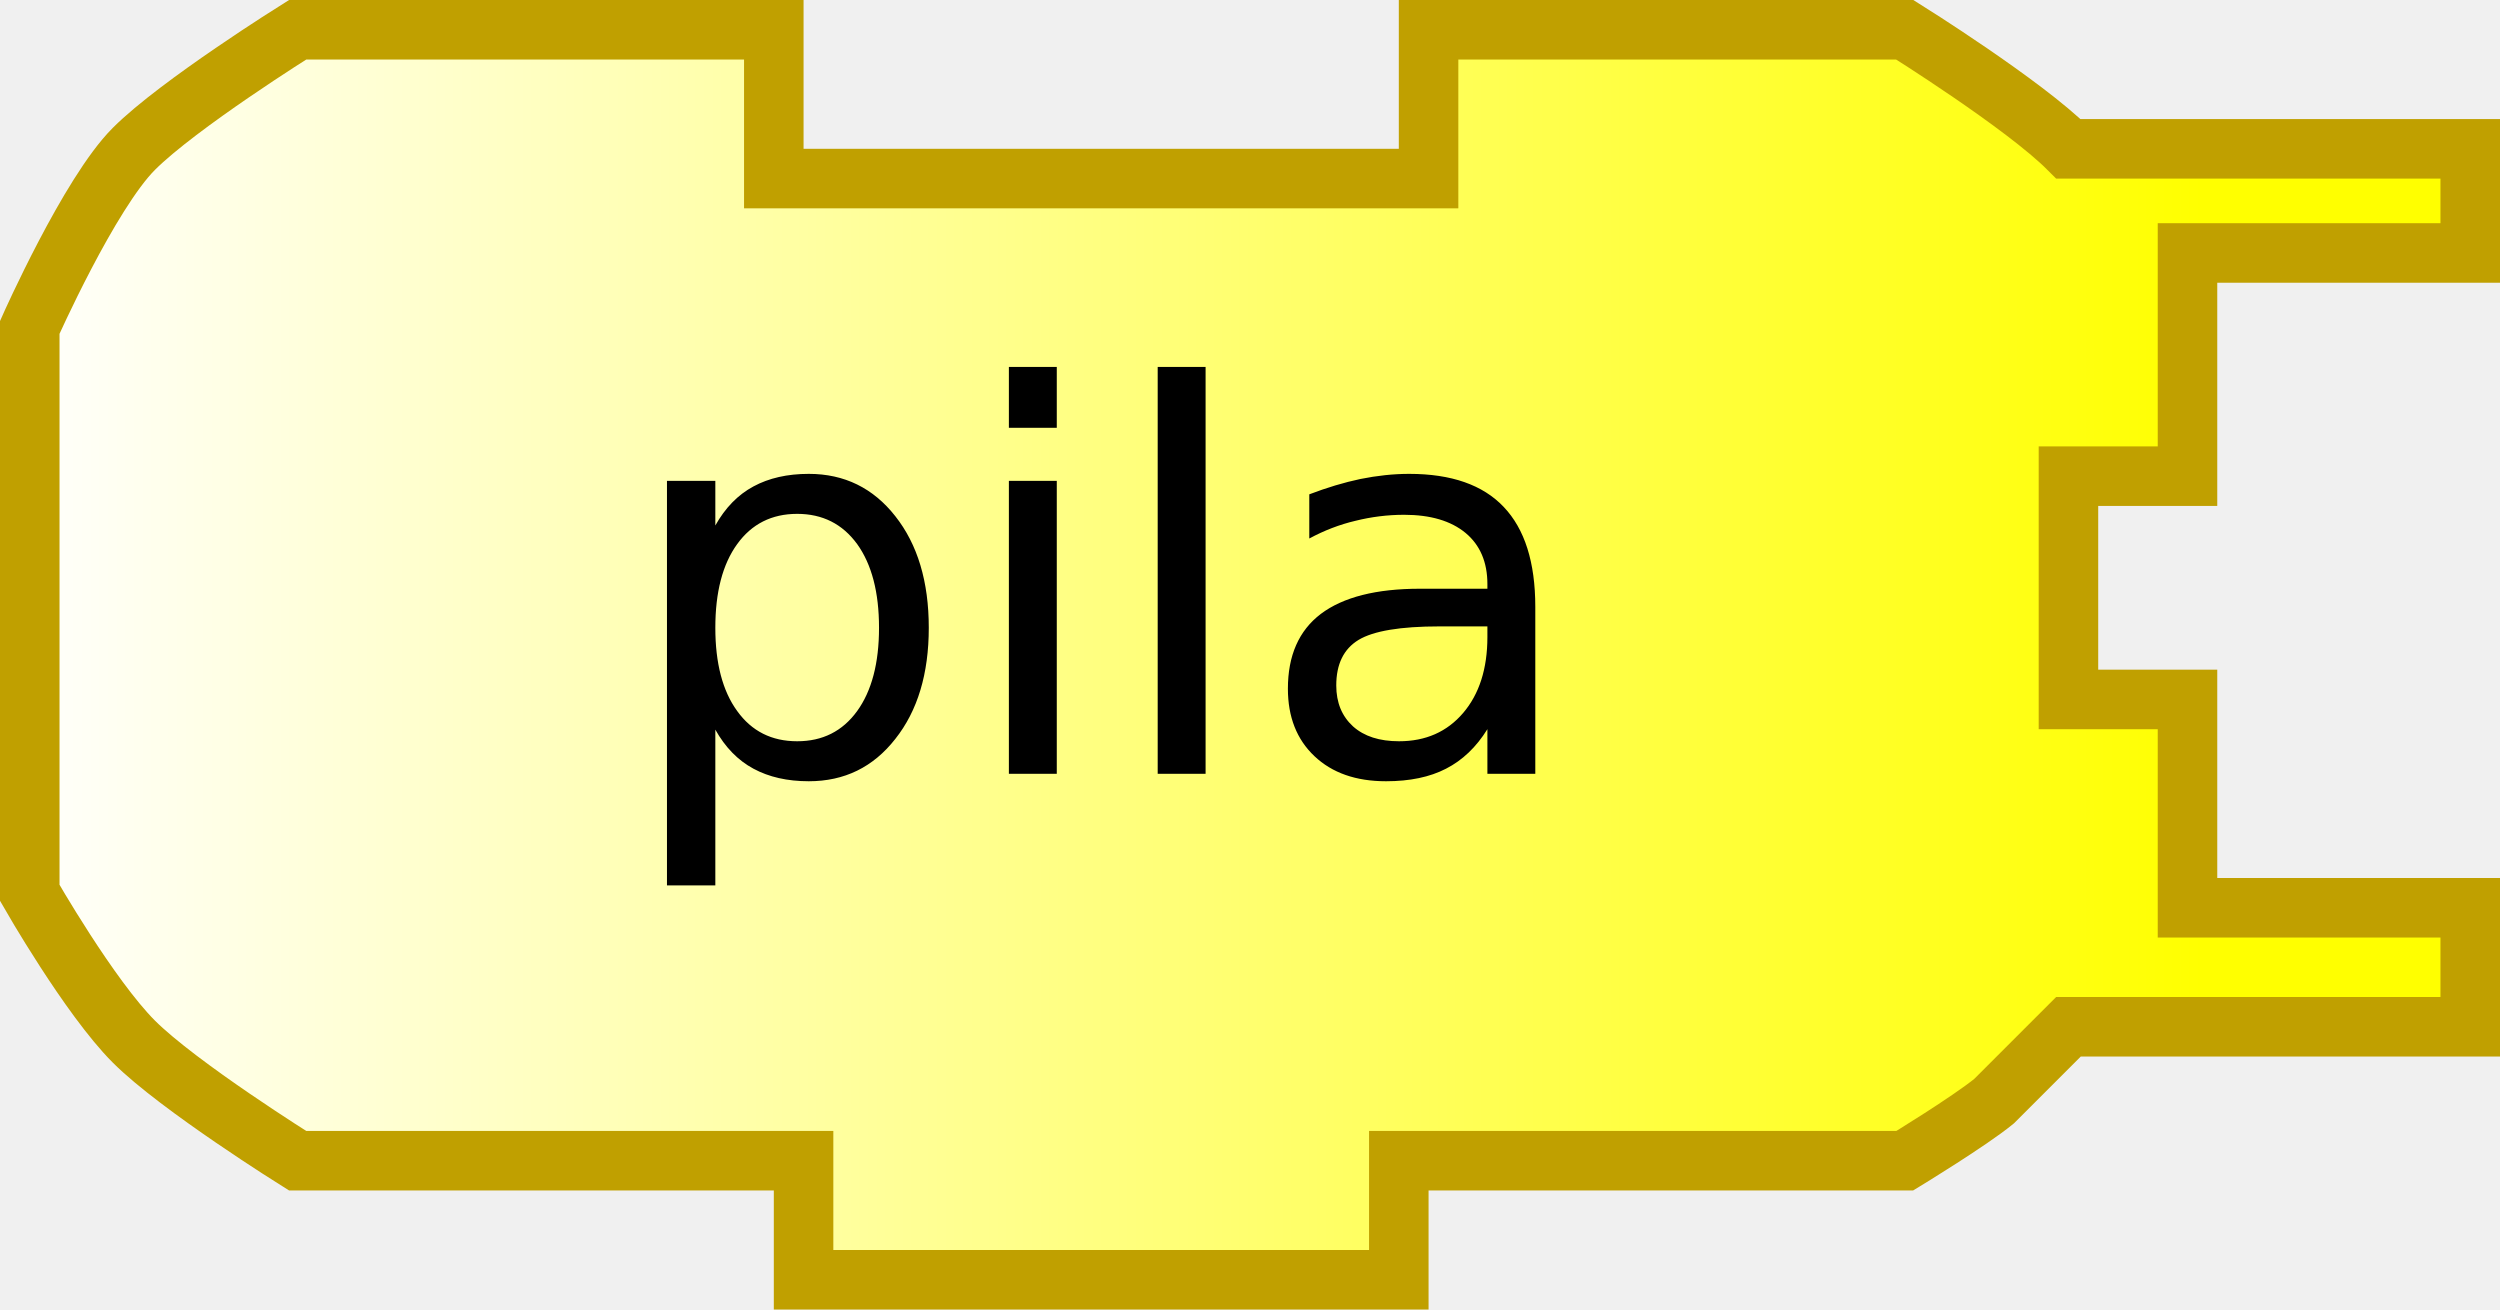
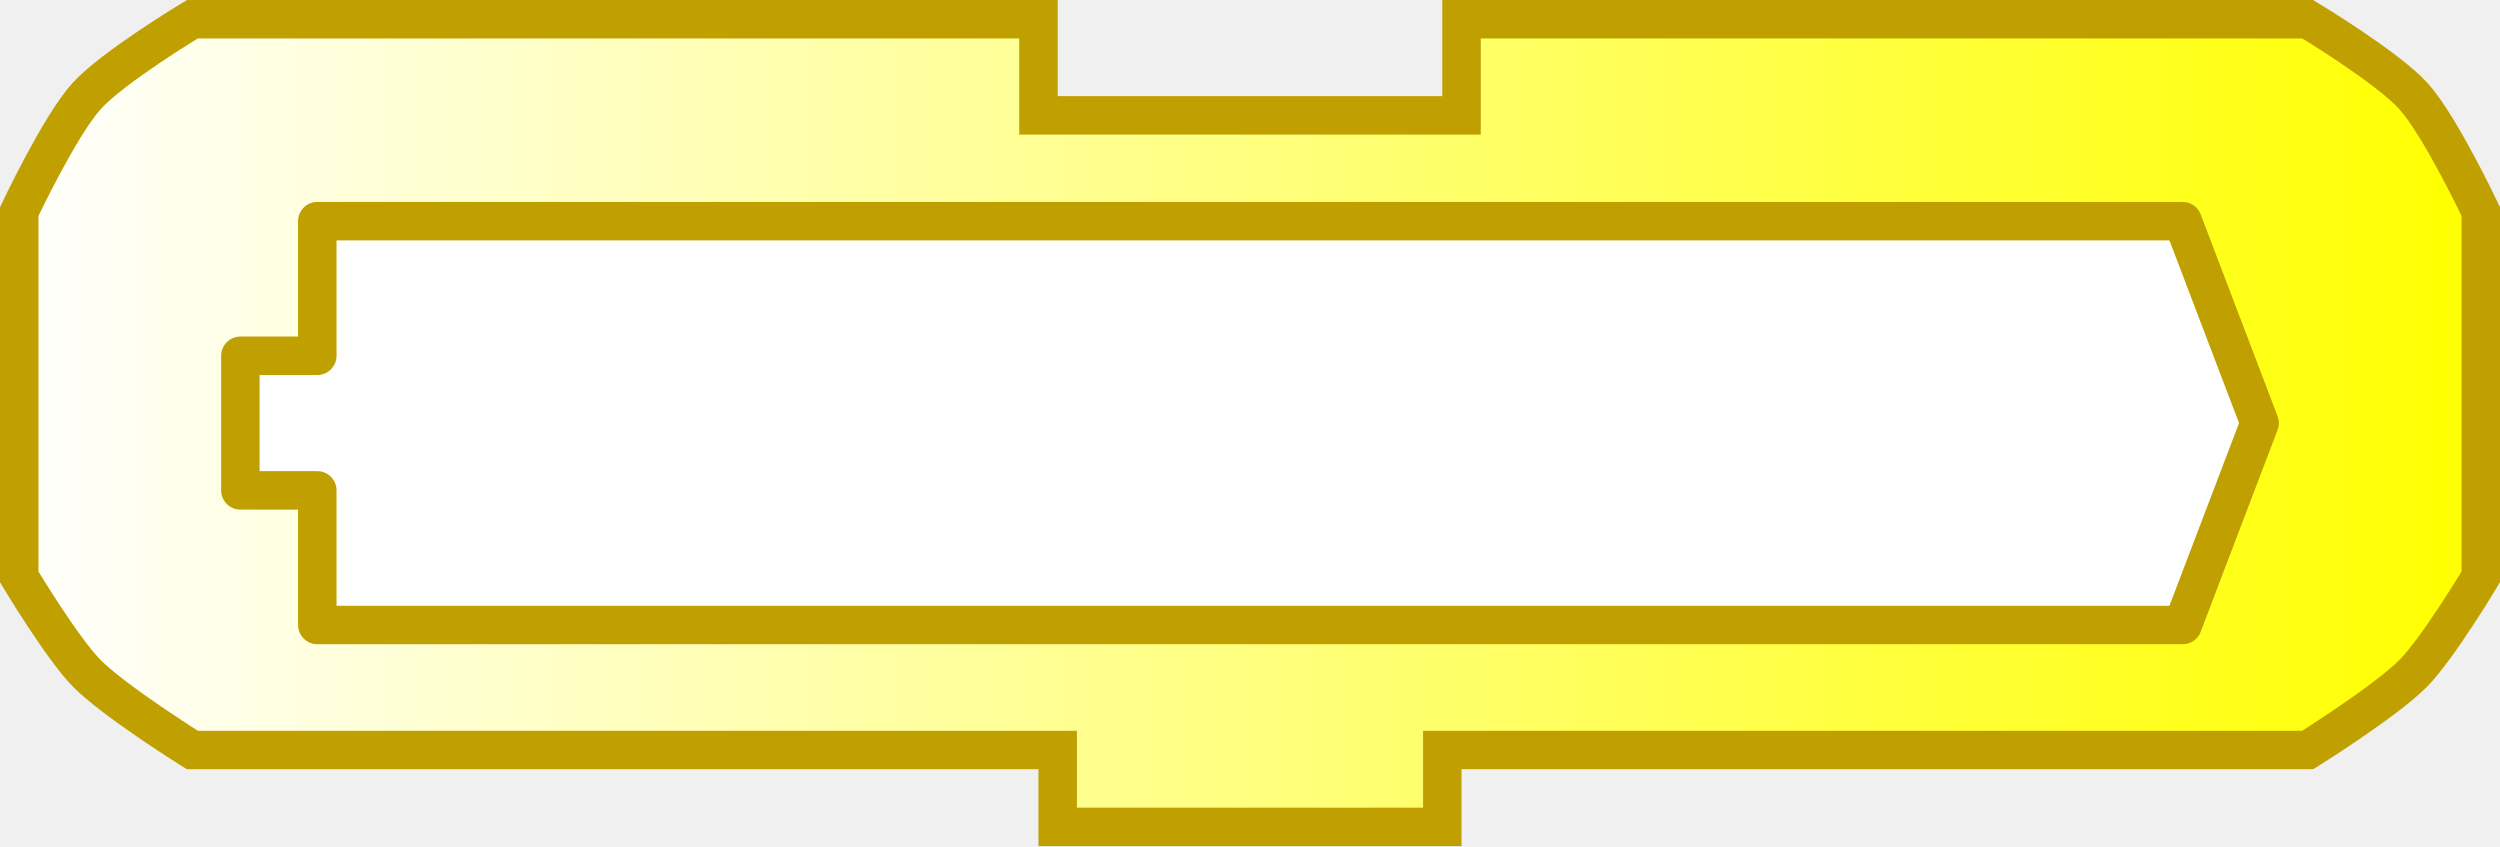
- <svg xmlns="http://www.w3.org/2000/svg" xmlns:xlink="http://www.w3.org/1999/xlink" version="1.0" width="84" height="44">
-   <defs>
+ <svg xmlns="http://www.w3.org/2000/svg" xmlns:xlink="http://www.w3.org/1999/xlink" width="130" height="44" version="1.0" id="svg2">
+   <defs id="defs4">
    <linearGradient id="linearGradient3166">
-       <stop id="stop3168" style="stop-color:#ffffff;stop-opacity:1" offset="0" />
-       <stop id="stop3170" style="stop-color:#ffff00;stop-opacity:1" offset="1" />
+       <stop style="stop-color:#ffffff;stop-opacity:1;" offset="0" id="stop3168" />
+       <stop style="stop-color:#ffff00;stop-opacity:1;" offset="1" id="stop3170" />
    </linearGradient>
-     <linearGradient x1="0" y1="22" x2="74" y2="22" id="linearGradient2406" xlink:href="#linearGradient3166" gradientUnits="userSpaceOnUse" />
+     <linearGradient xlink:href="#linearGradient3166" id="linearGradient3172" x1="0" y1="22" x2="128.684" y2="22" gradientUnits="userSpaceOnUse" />
+     <linearGradient gradientTransform="translate(0,4.96875)" gradientUnits="userSpaceOnUse" xlink:href="#linearGradient3166" id="linearGradient2501" y2="0" x2="64" y1="0" x1="0" />
+     <linearGradient gradientUnits="userSpaceOnUse" xlink:href="#linearGradient3886" id="linearGradient2496" y2="10.5" x2="0" y1="10.5" x1="210" />
+     <linearGradient id="linearGradient3886">
+       <stop offset="0" style="stop-color:#0000ff;stop-opacity:1" id="stop3888" />
+       <stop offset="1" style="stop-color:#ffffff;stop-opacity:1" id="stop3890" />
+     </linearGradient>
+     <linearGradient gradientUnits="userSpaceOnUse" xlink:href="#linearGradient3886" id="linearGradient4211" y2="10.5" x2="0" y1="10.5" x1="210" />
+     <linearGradient gradientTransform="translate(0,4.96875)" gradientUnits="userSpaceOnUse" xlink:href="#linearGradient3166" id="linearGradient4238" y2="0" x2="64" y1="0" x1="0" />
+     <linearGradient id="linearGradient2473">
+       <stop offset="0" style="stop-color:#ffffff;stop-opacity:1" id="stop2475" />
+       <stop offset="1" style="stop-color:#ffff00;stop-opacity:1" id="stop2477" />
+     </linearGradient>
+     <linearGradient gradientUnits="userSpaceOnUse" y2="22" x2="74" y1="22" x1="0" id="linearGradient2601" xlink:href="#linearGradient3166" />
+     <linearGradient id="linearGradient2595">
+       <stop id="stop2597" offset="0" style="stop-color:#ffffff;stop-opacity:1;" />
+       <stop id="stop2599" offset="1" style="stop-color:#ffff00;stop-opacity:1;" />
+     </linearGradient>
+     <linearGradient xlink:href="#linearGradient3166" id="linearGradient2608" gradientUnits="userSpaceOnUse" x1="0" y1="22" x2="128.684" y2="22" />
  </defs>
-   <path d="M 10,1 C 10,1 6,3.5 4.5,5 C 3,6.5 1,11 1,11 L 1,30 C 1,30 3,33.5 4.5,35 C 6,36.5 10,39 10,39 L 27,39 L 27,43 L 47,43 L 47,39 L 64,39 C 64,39 66.172,37.677 67,37 C 67.5,36.5 69.5,34.5 69.5,34.5 L 83,34.5 L 83,30.5 L 73.5,30.5 L 73.5,23.5 L 69.5,23.5 L 69.5,16 L 73.5,16 L 73.5,8.5 L 83,8.5 L 83,5 L 69.5,5 C 68,3.5 64,1 64,1 C 64,1 64,1 48,1 L 48,6 L 26,6 L 26,1 L 10,1 z" style="opacity:1;fill:url(#linearGradient2406);fill-opacity:1;stroke:#c0a000;stroke-width:2;stroke-opacity:1" />
-   <text style="font-size:18px;text-align:center;text-anchor:middle;font-family:Bitstream Vera Sans">
-     <tspan x="37" y="26" style="font-size:18px">pila</tspan>
-   </text>
+   <path style="fill:url(#linearGradient3172);fill-opacity:1;stroke:#c0a000;stroke-width:2;stroke-opacity:1" d="M 76,1 C 92,1 120,1 120,1 C 120,1 124.132,3.487 125.5,5 C 126.897,6.546 129,11 129,11 L 129,30 C 129,30 126.783,33.694 125.5,35 C 124.07,36.456 120,39 120,39 L 75,39 L 75,39 L 75,43 L 55,43 L 55,39 L 10,39 C 10,39 5.93,36.456 4.5,35 C 3.217,33.694 1,30 1,30 L 1,11 C 1,11 3.103,6.546 4.5,5 C 5.868,3.487 10,1 10,1 L 54,1 L 54,6 L 76,6 L 76,1 z" id="path10" />
+   <g transform="translate(12.5,11.5)" id="layer1" style="fill:#ffffff;fill-opacity:1;stroke:#c0a000;stroke-opacity:1">
+     <path d="M 4,0 L 4,7 L 0,7 L 0,14 L 4,14 L 4,21 L 101,21 L 105,10.5 L 101,0 L 4,0 z" id="path2478" style="fill:#ffffff;fill-opacity:1;fill-rule:nonzero;stroke:#c0a000;stroke-width:2;stroke-linejoin:round;stroke-miterlimit:4;stroke-dasharray:none;stroke-opacity:1" />
+   </g>
</svg>
